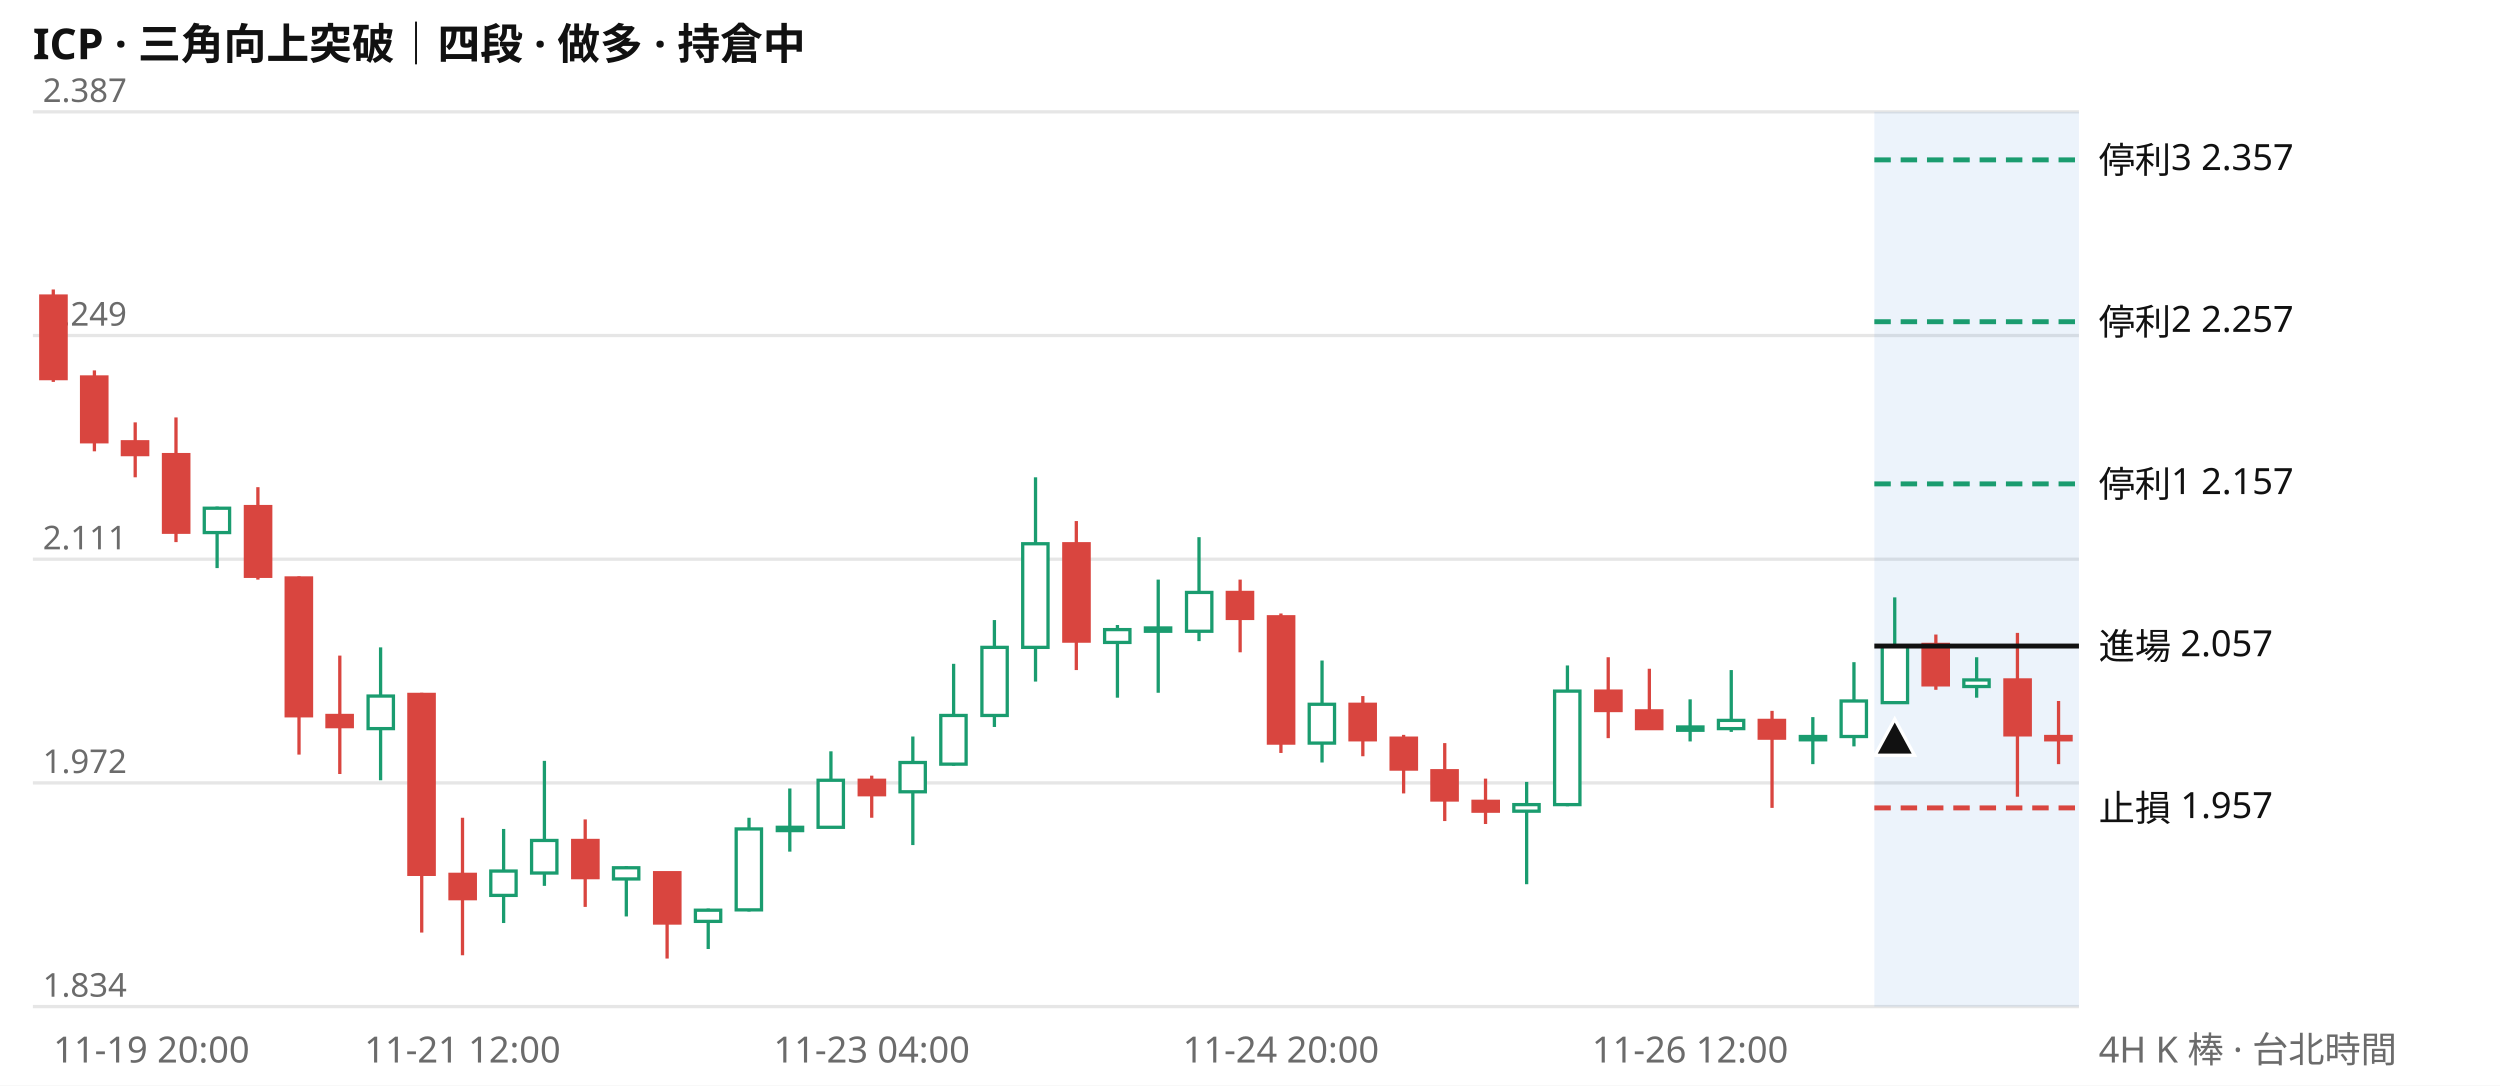
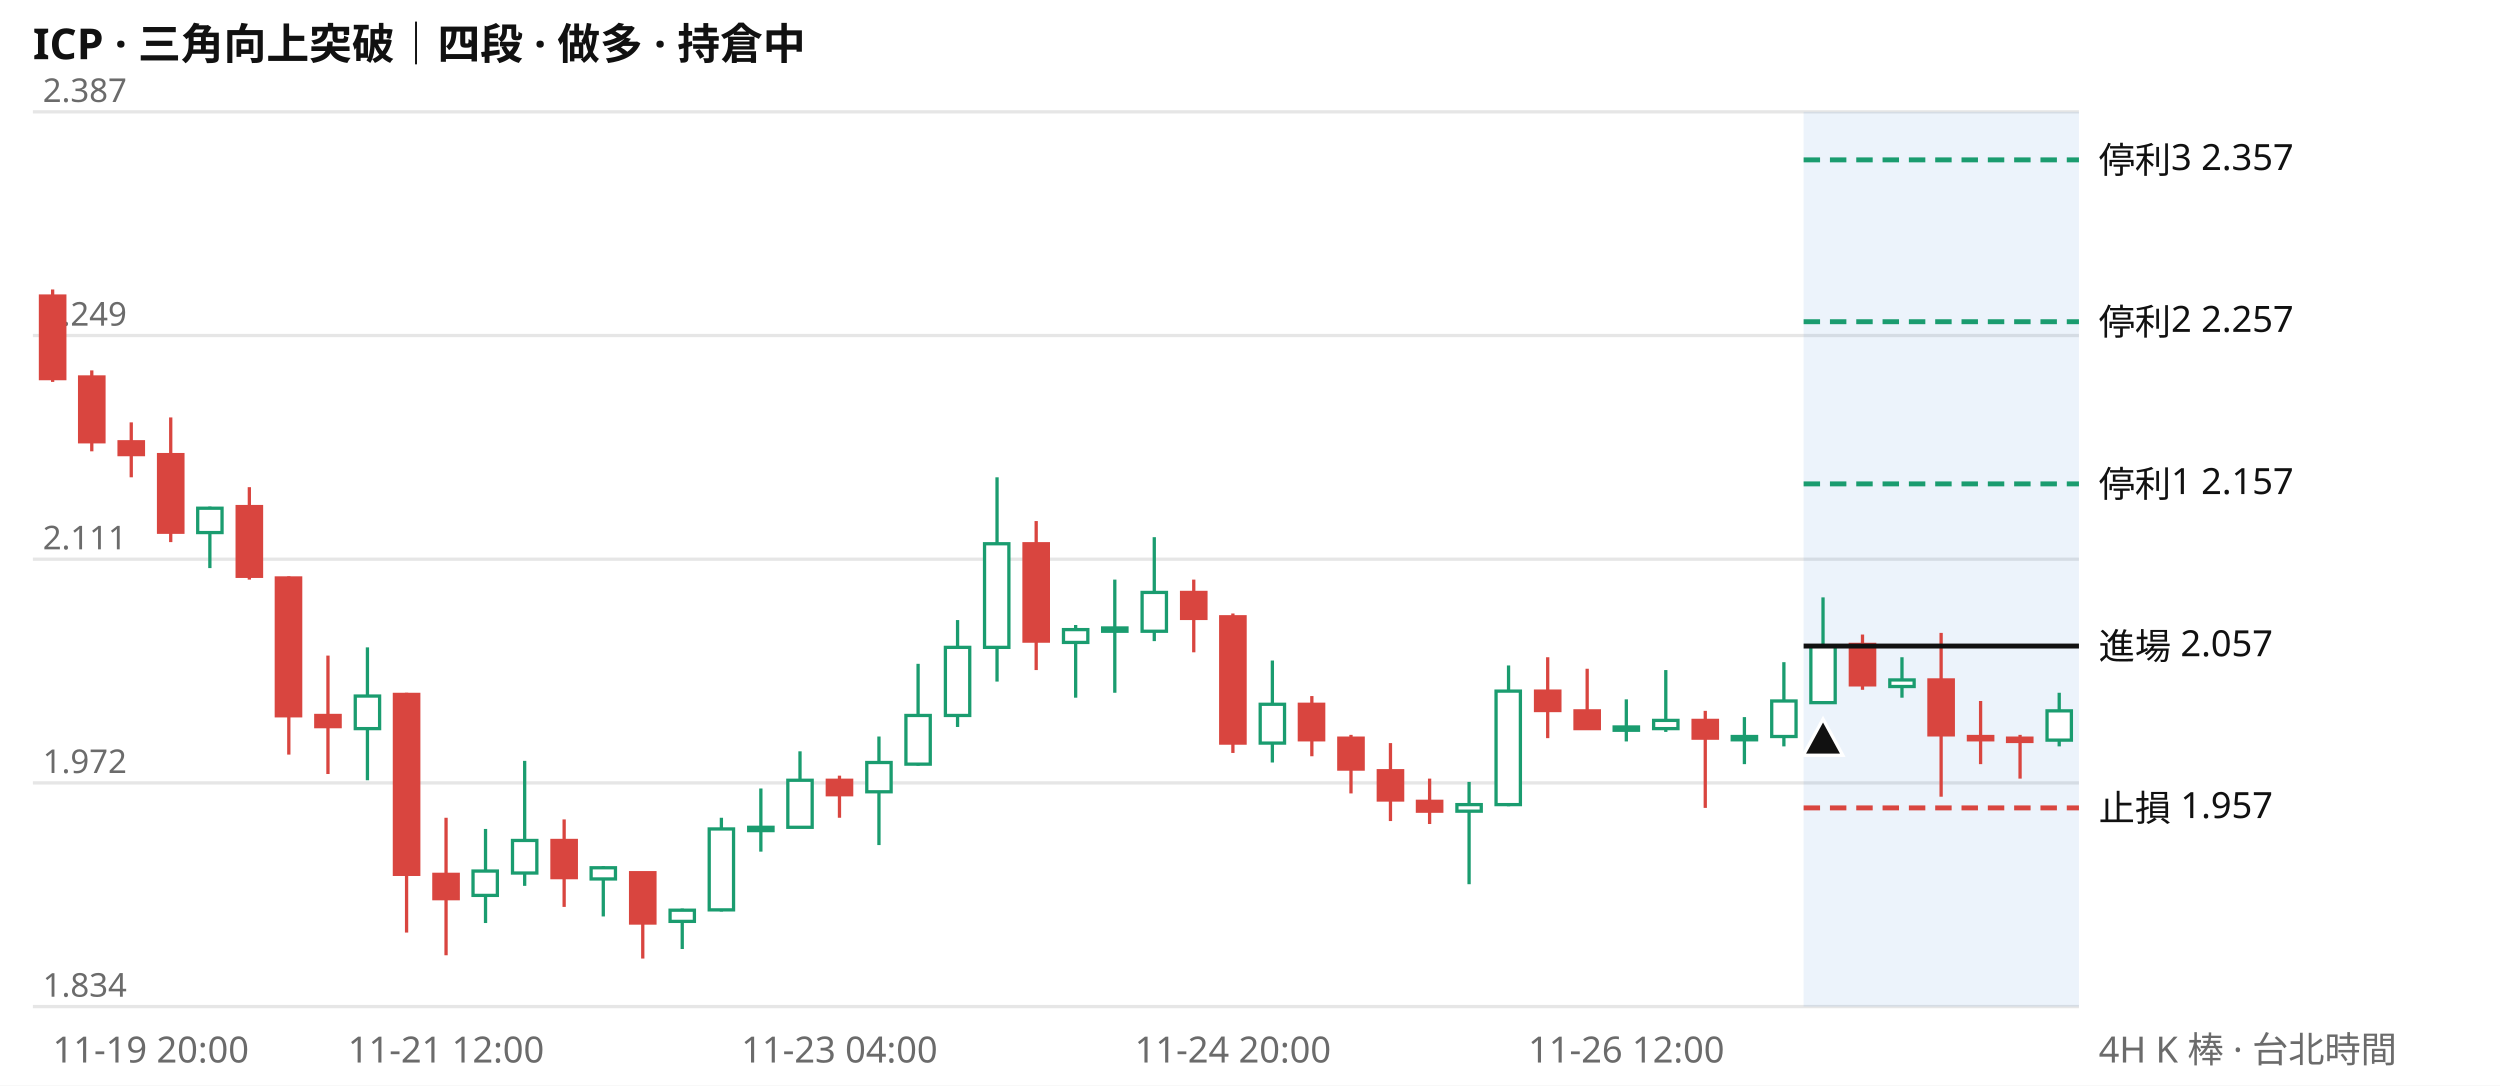
<svg xmlns="http://www.w3.org/2000/svg" viewBox="0 0 760 330" width="760" height="330" font-family="system-ui,Segoe UI,Microsoft JhengHei,sans-serif" font-size="11">
  <rect width="760" height="330" fill="#ffffff" />
  <text x="10" y="18" font-size="13" font-weight="600" fill="#111111">ICP · 三角向上突破｜四段 · 做多 · 持倉中</text>
  <line x1="10" x2="632" y1="306.0" y2="306.0" stroke="#e6e6e6" />
  <text x="13" y="303.0" fill="#6b6b6b" font-size="10">1.834</text>
  <line x1="10" x2="632" y1="238.0" y2="238.0" stroke="#e6e6e6" />
  <text x="13" y="235.0" fill="#6b6b6b" font-size="10">1.972</text>
  <line x1="10" x2="632" y1="170.0" y2="170.0" stroke="#e6e6e6" />
  <text x="13" y="167.0" fill="#6b6b6b" font-size="10">2.111</text>
  <line x1="10" x2="632" y1="102.0" y2="102.0" stroke="#e6e6e6" />
  <text x="13" y="99.0" fill="#6b6b6b" font-size="10">2.249</text>
  <line x1="10" x2="632" y1="34.0" y2="34.0" stroke="#e6e6e6" />
  <text x="13" y="31.0" fill="#6b6b6b" font-size="10">2.387</text>
-   <rect x="569.8" y="34" width="62.2" height="272" fill="#2a78d6" opacity="0.09" />
-   <path d="M66.0 154.0V172.7M115.7 196.8V237.2M153.1 252.0V280.6M165.5 231.3V269.3M190.4 263.3V278.6M215.3 276.2V288.5M227.7 248.6V277.1M240.1 239.7V258.9M252.6 228.4V251.5M277.5 223.9V256.9M289.9 201.8V232.8M302.3 188.5V221.0M314.8 145.1V207.2M339.7 190.0V212.1M352.1 176.2V210.6M364.5 163.3V194.9M401.9 200.8V231.8M464.1 237.7V268.8M476.5 202.3V245.1M513.8 212.6V225.4M526.3 203.7V222.5M551.1 218.0V232.3M563.6 201.3V226.9M576.0 181.6V213.6M600.9 199.8V212.1" stroke="#1a9c6f" fill="none" />
-   <path d="M16.2 88.0V116.1M28.7 112.6V137.2M41.1 128.4V145.1M53.5 126.9V164.8M78.4 148.1V176.2M90.9 175.2V229.4M103.3 199.3V235.3M128.2 210.6V283.5M140.6 248.6V290.4M177.9 249.1V275.7M202.8 265.3V291.4M265.0 235.8V248.6M327.2 158.4V203.7M377.0 176.2V198.3M389.4 186.5V228.9M414.3 211.6V229.9M426.7 223.4V241.2M439.2 225.9V249.6M451.6 236.7V250.5M488.9 199.8V224.4M501.4 203.3V221.5M538.7 216.1V245.6M588.5 192.9V209.7M613.3 192.4V242.2M625.8 213.1V232.3" stroke="#d9453f" fill="none" />
-   <path d="M62.1 154.5h7.7v7.4h-7.7zM111.9 211.6h7.7v9.9h-7.7zM149.2 264.8h7.7v7.4h-7.7zM161.6 255.5h7.7v9.9h-7.7zM186.5 263.8h7.7v3.4h-7.7zM211.4 276.7h7.7v3.4h-7.7zM223.8 252.0h7.7v24.6h-7.7zM236.3 251.5h7.7v1.0h-7.7zM248.7 237.2h7.7v14.3h-7.7zM273.6 231.8h7.7v8.9h-7.7zM286.0 217.5h7.7v14.8h-7.7zM298.5 196.8h7.7v20.7h-7.7zM310.9 165.3h7.7v31.5h-7.7zM335.8 191.4h7.7v3.9h-7.7zM348.2 190.9h7.7v1.0h-7.7zM360.7 180.1h7.7v11.8h-7.7zM398.0 214.1h7.7v11.8h-7.7zM460.2 244.6h7.7v2.0h-7.7zM472.6 210.1h7.7v34.5h-7.7zM510.0 221.0h7.7v1.0h-7.7zM522.4 219.0h7.7v2.5h-7.7zM547.3 223.9h7.7v1.0h-7.7zM559.7 213.1h7.7v10.8h-7.7zM572.2 196.4h7.7v17.2h-7.7zM597.0 206.7h7.7v2.0h-7.7z" stroke="#1a9c6f" fill="#ffffff" />
-   <path d="M12.4 90.0h7.7v25.1h-7.7zM24.8 114.6h7.7v19.7h-7.7zM37.2 134.3h7.7v3.9h-7.7zM49.7 138.2h7.7v23.6h-7.7zM74.6 154.0h7.7v21.2h-7.7zM87.0 175.7h7.7v41.9h-7.7zM99.4 217.5h7.7v3.4h-7.7zM124.3 211.1h7.7v54.7h-7.7zM136.8 265.8h7.7v7.4h-7.7zM174.1 255.5h7.7v11.3h-7.7zM199.0 265.3h7.7v15.3h-7.7zM261.2 237.2h7.7v4.4h-7.7zM323.4 165.3h7.7v29.6h-7.7zM373.1 180.1h7.7v7.9h-7.7zM385.6 187.5h7.7v38.4h-7.7zM410.4 214.1h7.7v10.8h-7.7zM422.9 224.4h7.7v9.4h-7.7zM435.3 234.3h7.7v8.9h-7.7zM447.8 243.6h7.7v3.0h-7.7zM485.1 210.1h7.7v5.9h-7.7zM497.5 216.1h7.7v5.4h-7.7zM534.8 219.0h7.7v5.4h-7.7zM584.6 195.9h7.7v12.3h-7.7zM609.5 206.7h7.7v16.7h-7.7zM621.9 223.9h7.7v1.0h-7.7z" stroke="#d9453f" fill="#d9453f" />
-   <line x1="569.8" x2="632" y1="48.6" y2="48.6" stroke="#1a9c6f" stroke-width="1.5" stroke-dasharray="5 3" />
+   <rect x="548.3" y="34" width="83.7" height="272" fill="#2a78d6" opacity="0.09" />
+   <path d="M63.8 154.0V172.7M111.7 196.8V237.2M147.6 252.0V280.6M159.5 231.3V269.3M183.4 263.3V278.6M207.4 276.2V288.5M219.3 248.6V277.1M231.3 239.7V258.9M243.2 228.4V251.5M267.2 223.9V256.9M279.1 201.8V232.8M291.1 188.5V221.0M303.1 145.1V207.2M327.0 190.0V212.1M338.9 176.2V210.6M350.9 163.3V194.9M386.8 200.8V231.8M446.6 237.7V268.8M458.6 202.3V245.1M494.4 212.6V225.4M506.4 203.7V222.5M530.3 218.0V232.3M542.3 201.3V226.9M554.2 181.6V213.6M578.2 199.8V212.1M626.0 210.6V226.9" stroke="#1a9c6f" fill="none" />
+   <path d="M16.0 88.0V116.1M27.9 112.6V137.2M39.9 128.4V145.1M51.9 126.9V164.8M75.8 148.1V176.2M87.8 175.2V229.4M99.7 199.3V235.3M123.6 210.6V283.5M135.6 248.6V290.4M171.5 249.1V275.7M195.4 265.3V291.4M255.2 235.8V248.6M315.0 158.4V203.7M362.9 176.2V198.3M374.8 186.5V228.9M398.8 211.6V229.9M410.7 223.4V241.2M422.7 225.9V249.6M434.6 236.7V250.5M470.5 199.8V224.4M482.5 203.3V221.5M518.4 216.1V245.6M566.2 192.9V209.7M590.1 192.4V242.2M602.1 213.1V232.3M614.1 223.4V236.7" stroke="#d9453f" fill="none" />
+   <path d="M60.1 154.5h7.4v7.4h-7.4zM108.0 211.6h7.4v9.9h-7.4zM143.8 264.8h7.4v7.4h-7.4zM155.8 255.5h7.4v9.9h-7.4zM179.7 263.8h7.4v3.4h-7.4zM203.7 276.7h7.4v3.4h-7.4zM215.6 252.0h7.4v24.6h-7.4zM227.6 251.5h7.4v1.0h-7.4zM239.5 237.2h7.4v14.3h-7.4zM263.5 231.8h7.4v8.9h-7.4zM275.4 217.5h7.4v14.8h-7.4zM287.4 196.8h7.4v20.7h-7.4zM299.3 165.3h7.4v31.5h-7.4zM323.3 191.4h7.4v3.9h-7.4zM335.2 190.9h7.4v1.0h-7.4zM347.2 180.1h7.4v11.8h-7.4zM383.1 214.1h7.4v11.8h-7.4zM442.9 244.6h7.4v2.0h-7.4zM454.8 210.1h7.4v34.5h-7.4zM490.7 221.0h7.4v1.0h-7.4zM502.7 219.0h7.4v2.5h-7.4zM526.6 223.9h7.4v1.0h-7.4zM538.6 213.1h7.4v10.8h-7.4zM550.5 196.4h7.4v17.2h-7.4zM574.5 206.7h7.4v2.0h-7.4zM622.3 216.1h7.4v8.9h-7.4z" stroke="#1a9c6f" fill="#ffffff" />
+   <path d="M12.3 90.0h7.4v25.1h-7.4zM24.2 114.6h7.4v19.7h-7.4zM36.2 134.3h7.4v3.9h-7.4zM48.2 138.2h7.4v23.6h-7.4zM72.1 154.0h7.4v21.2h-7.4zM84.0 175.7h7.4v41.9h-7.4zM96.0 217.5h7.4v3.4h-7.4zM119.9 211.1h7.4v54.7h-7.4zM131.9 265.8h7.4v7.4h-7.4zM167.8 255.5h7.4v11.3h-7.4zM191.7 265.3h7.4v15.3h-7.4zM251.5 237.2h7.4v4.4h-7.4zM311.3 165.3h7.4v29.6h-7.4zM359.2 180.1h7.4v7.9h-7.4zM371.1 187.5h7.4v38.4h-7.4zM395.0 214.1h7.4v10.8h-7.4zM407.0 224.4h7.4v9.4h-7.4zM419.0 234.3h7.4v8.9h-7.4zM430.9 243.6h7.4v3.0h-7.4zM466.8 210.1h7.4v5.9h-7.4zM478.8 216.1h7.4v5.4h-7.4zM514.7 219.0h7.4v5.4h-7.4zM562.5 195.9h7.4v12.3h-7.4zM586.4 206.7h7.4v16.7h-7.4zM598.4 223.9h7.4v1.0h-7.4zM610.3 224.4h7.4v1.0h-7.4z" stroke="#d9453f" fill="#d9453f" />
+   <line x1="548.3" x2="632" y1="48.6" y2="48.6" stroke="#1a9c6f" stroke-width="1.5" stroke-dasharray="5 3" />
  <text x="638" y="52.6" fill="#111111">停利3 2.357</text>
-   <line x1="569.8" x2="632" y1="97.8" y2="97.8" stroke="#1a9c6f" stroke-width="1.5" stroke-dasharray="5 3" />
+   <line x1="548.3" x2="632" y1="97.8" y2="97.8" stroke="#1a9c6f" stroke-width="1.5" stroke-dasharray="5 3" />
  <text x="638" y="101.8" fill="#111111">停利2 2.257</text>
-   <line x1="569.8" x2="632" y1="147.1" y2="147.1" stroke="#1a9c6f" stroke-width="1.5" stroke-dasharray="5 3" />
+   <line x1="548.3" x2="632" y1="147.1" y2="147.1" stroke="#1a9c6f" stroke-width="1.5" stroke-dasharray="5 3" />
  <text x="638" y="151.1" fill="#111111">停利1 2.157</text>
-   <line x1="569.8" x2="632" y1="196.4" y2="196.4" stroke="#111111" stroke-width="1.5" />
+   <line x1="548.3" x2="632" y1="196.4" y2="196.4" stroke="#111111" stroke-width="1.5" />
  <text x="638" y="200.4" fill="#111111">進場 2.057</text>
-   <line x1="569.8" x2="632" y1="245.6" y2="245.6" stroke="#d9453f" stroke-width="1.5" stroke-dasharray="5 3" />
+   <line x1="548.3" x2="632" y1="245.6" y2="245.6" stroke="#d9453f" stroke-width="1.5" stroke-dasharray="5 3" />
  <text x="638" y="249.6" fill="#111111">止損 1.957</text>
-   <path d="M576.0 218.6l6 11h-12z" fill="#111111" stroke="#ffffff" />
-   <text x="16.2" y="323" fill="#6b6b6b" text-anchor="start">11-19 20:00</text>
-   <text x="140.6" y="323" fill="#6b6b6b" text-anchor="middle">11-21 12:00</text>
-   <text x="265.0" y="323" fill="#6b6b6b" text-anchor="middle">11-23 04:00</text>
-   <text x="389.4" y="323" fill="#6b6b6b" text-anchor="middle">11-24 20:00</text>
-   <text x="513.8" y="323" fill="#6b6b6b" text-anchor="middle">11-26 12:00</text>
+   <path d="M554.2 218.6l6 11h-12z" fill="#111111" stroke="#ffffff" />
+   <text x="16.0" y="323" fill="#6b6b6b" text-anchor="start">11-19 20:00</text>
+   <text x="135.6" y="323" fill="#6b6b6b" text-anchor="middle">11-21 12:00</text>
+   <text x="255.2" y="323" fill="#6b6b6b" text-anchor="middle">11-23 04:00</text>
+   <text x="374.8" y="323" fill="#6b6b6b" text-anchor="middle">11-24 20:00</text>
+   <text x="494.4" y="323" fill="#6b6b6b" text-anchor="middle">11-26 12:00</text>
  <text x="638" y="323" fill="#6b6b6b">4H K 棒 · 台北時間</text>
</svg>
